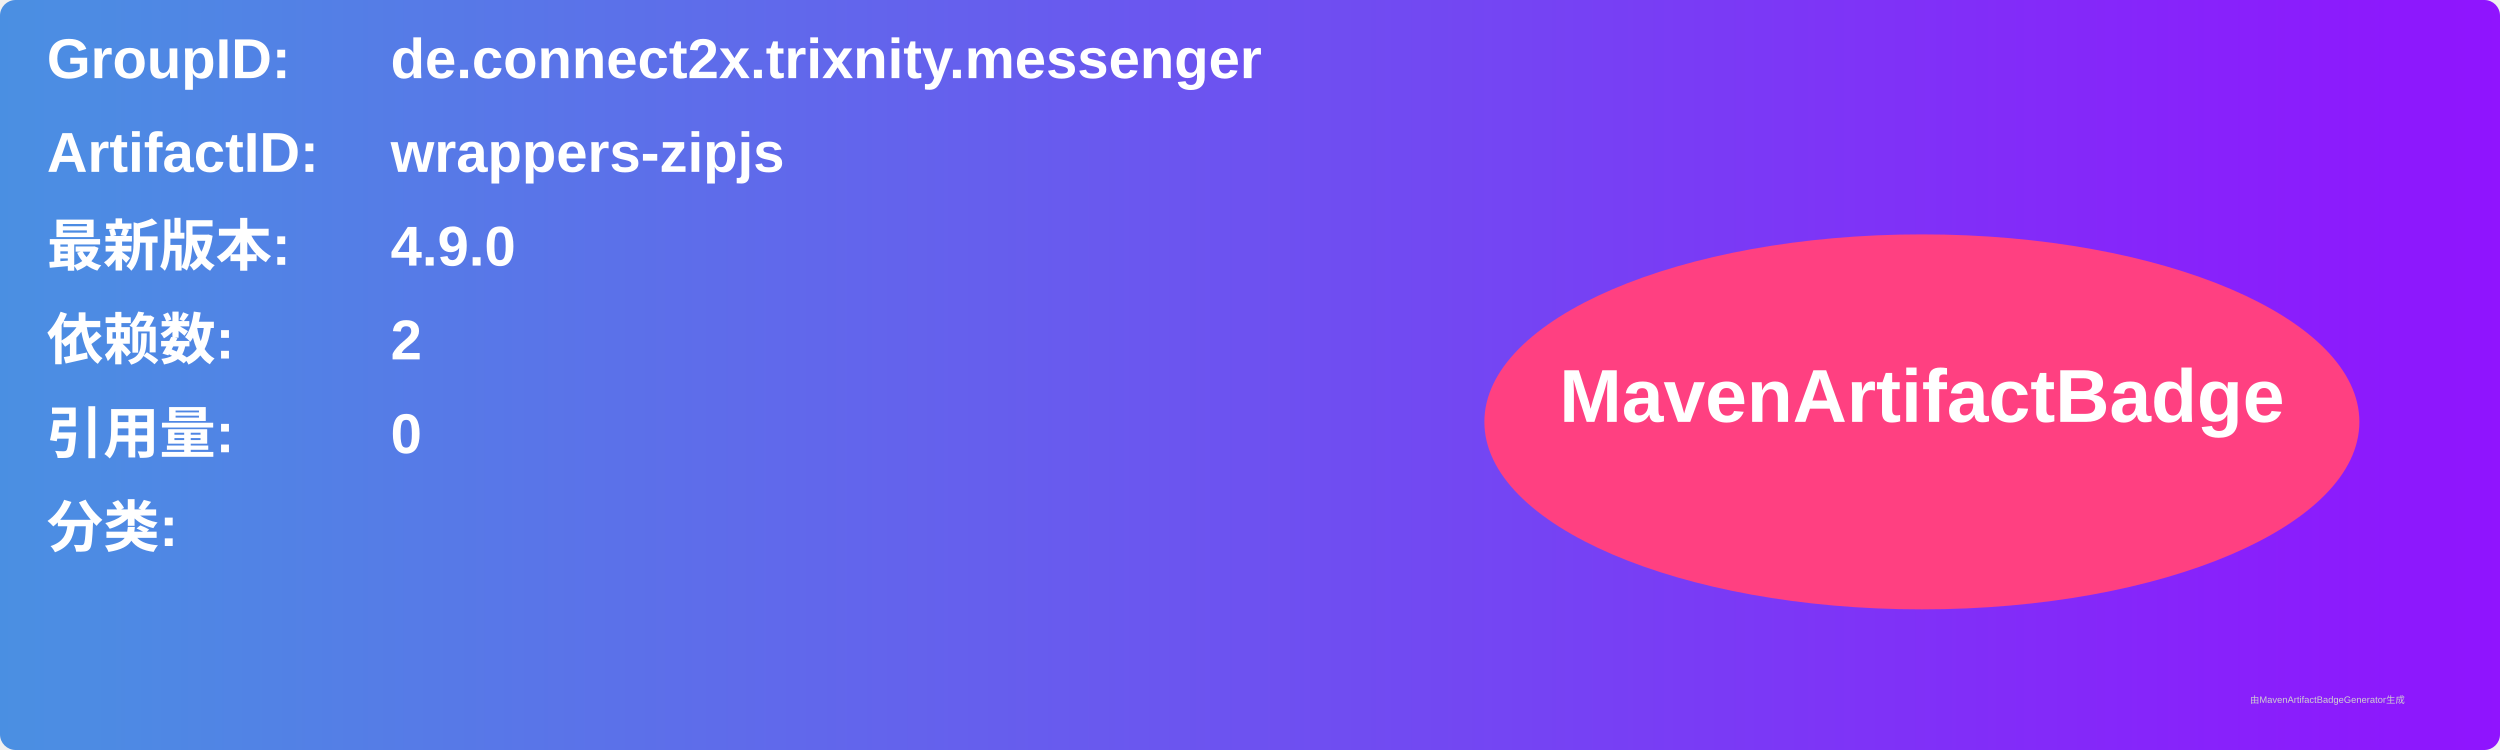
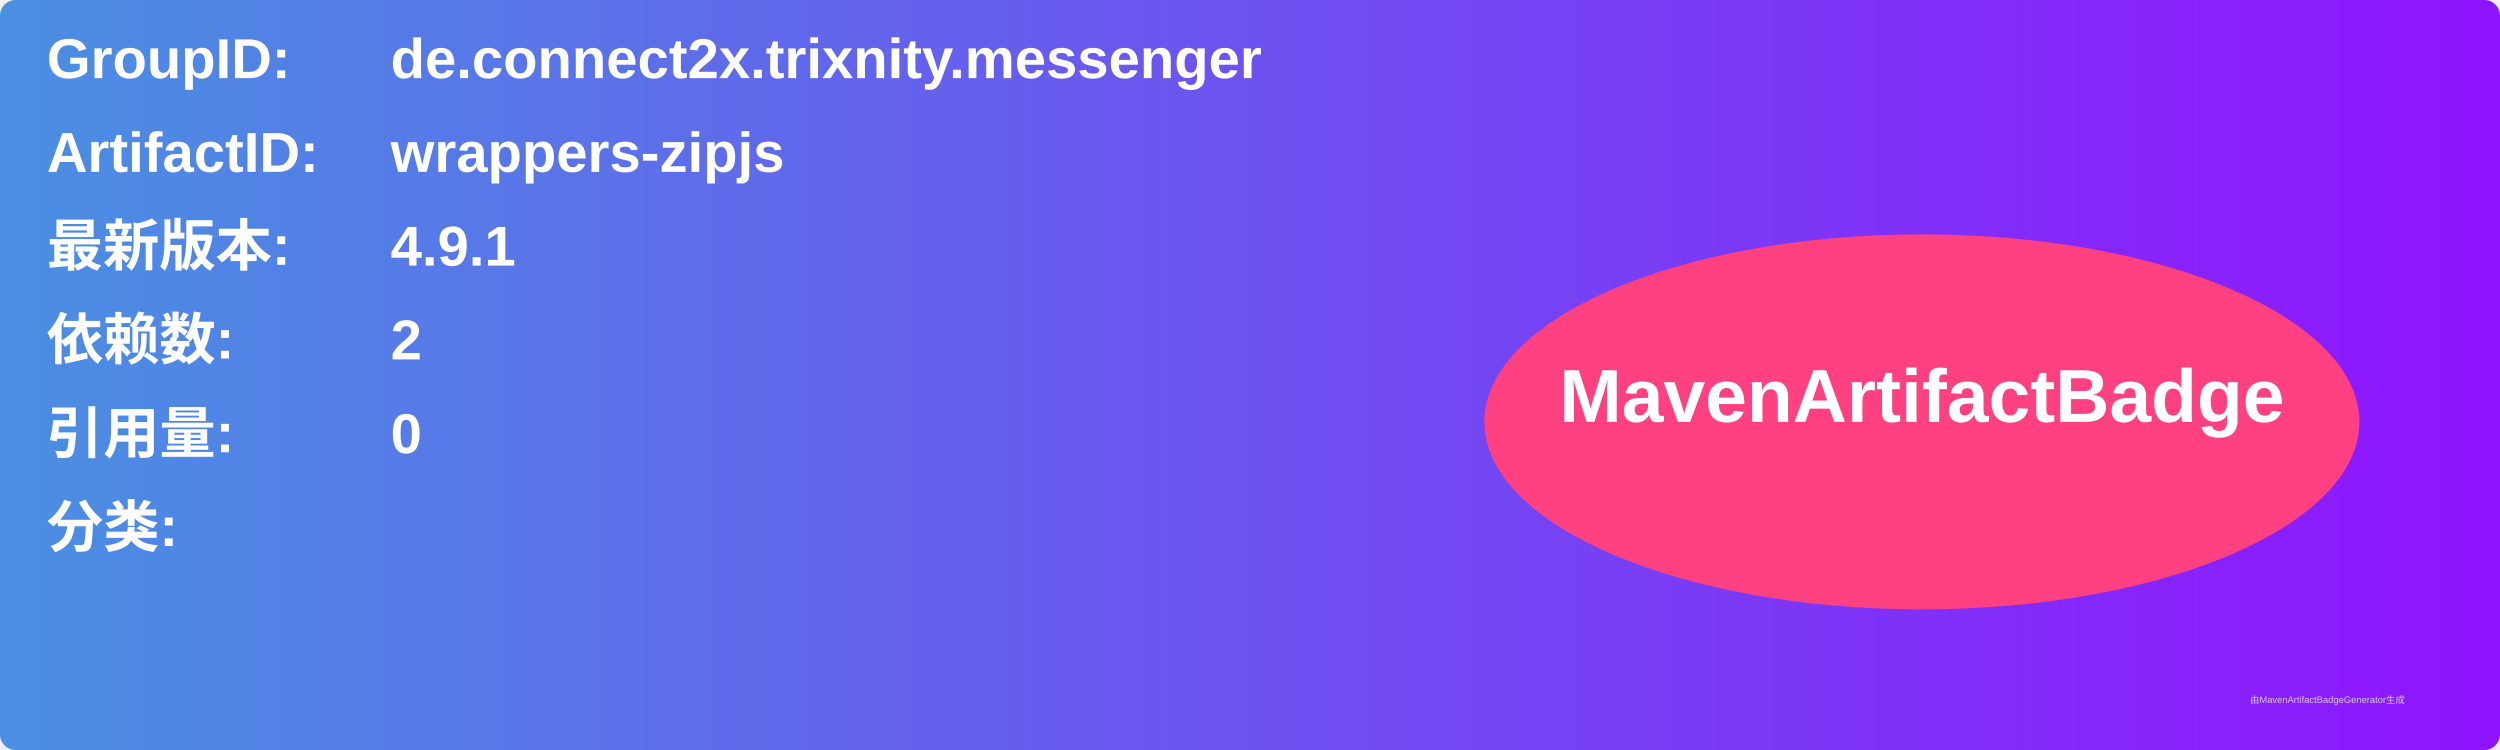
<svg xmlns="http://www.w3.org/2000/svg" width="800" height="240" viewBox="0 0 800 240">
  <linearGradient id="grad" x1="0%" y1="0%" x2="100%" y2="0%">
    <stop offset="0%" stop-color="#4a90e2" />
    <stop offset="100%" stop-color="#9013fe" />
  </linearGradient>
  <rect width="100%" height="100%" rx="5" ry="5" fill="url(#grad)" />
  <g transform="translate(15, 15)">
    <text x="0" y="10" font-family="Arial" font-size="18" fill="white" font-weight="bold" width="260">GroupID:</text>
    <text x="110" y="10" font-family="Arial" font-size="18" fill="white" font-weight="bold" width="460">de.connect2x.trixnity.messenger</text>
    <text x="0" y="40" font-family="Arial" font-size="18" fill="white" font-weight="bold" width="260">ArtifactID:</text>
    <text x="110" y="40" font-family="Arial" font-size="18" fill="white" font-weight="bold" width="460">wrappers-zipjs</text>
    <text x="0" y="70" font-family="Arial" font-size="18" fill="white" font-weight="bold">最新版本:</text>
    <text x="110" y="70" font-family="Arial" font-size="18" fill="white" font-weight="bold">
-       <tspan font-weight="bold">4.9.0</tspan>
+       <tspan font-weight="bold">4.9.1</tspan>
    </text>
    <text x="0" y="100" font-family="Arial" font-size="18" fill="white" font-weight="bold">依赖数: </text>
    <text x="110" y="100" font-family="Arial" font-size="18" fill="white">
      <tspan font-weight="bold">2</tspan>
    </text>
    <text x="0" y="130" font-family="Arial" font-size="18" fill="white" font-weight="bold">引用量: </text>
    <text x="110" y="130" font-family="Arial" font-size="18" fill="white">
      <tspan font-weight="bold">0</tspan>
    </text>
    <text x="0" y="160" font-family="Arial" font-size="18" fill="white" font-weight="bold">分类:</text>
    <text x="10" y="190" font-family="Arial" font-size="10" fill="white">
      <tspan font-weight="bold" />
    </text>
    <ellipse cx="600" cy="120" rx="140" ry="60" fill="#ff4081" />
    <text x="600" y="120" text-anchor="middle" font-family="Arial" font-size="24" fill="white" font-weight="bold">MavenArtifactBadge</text>
  </g>
  <text x="720" y="225" font-family="Arial" font-size="3" fill="#d0d0d0">由MavenArtifactBadgeGenerator生成</text>
</svg>
